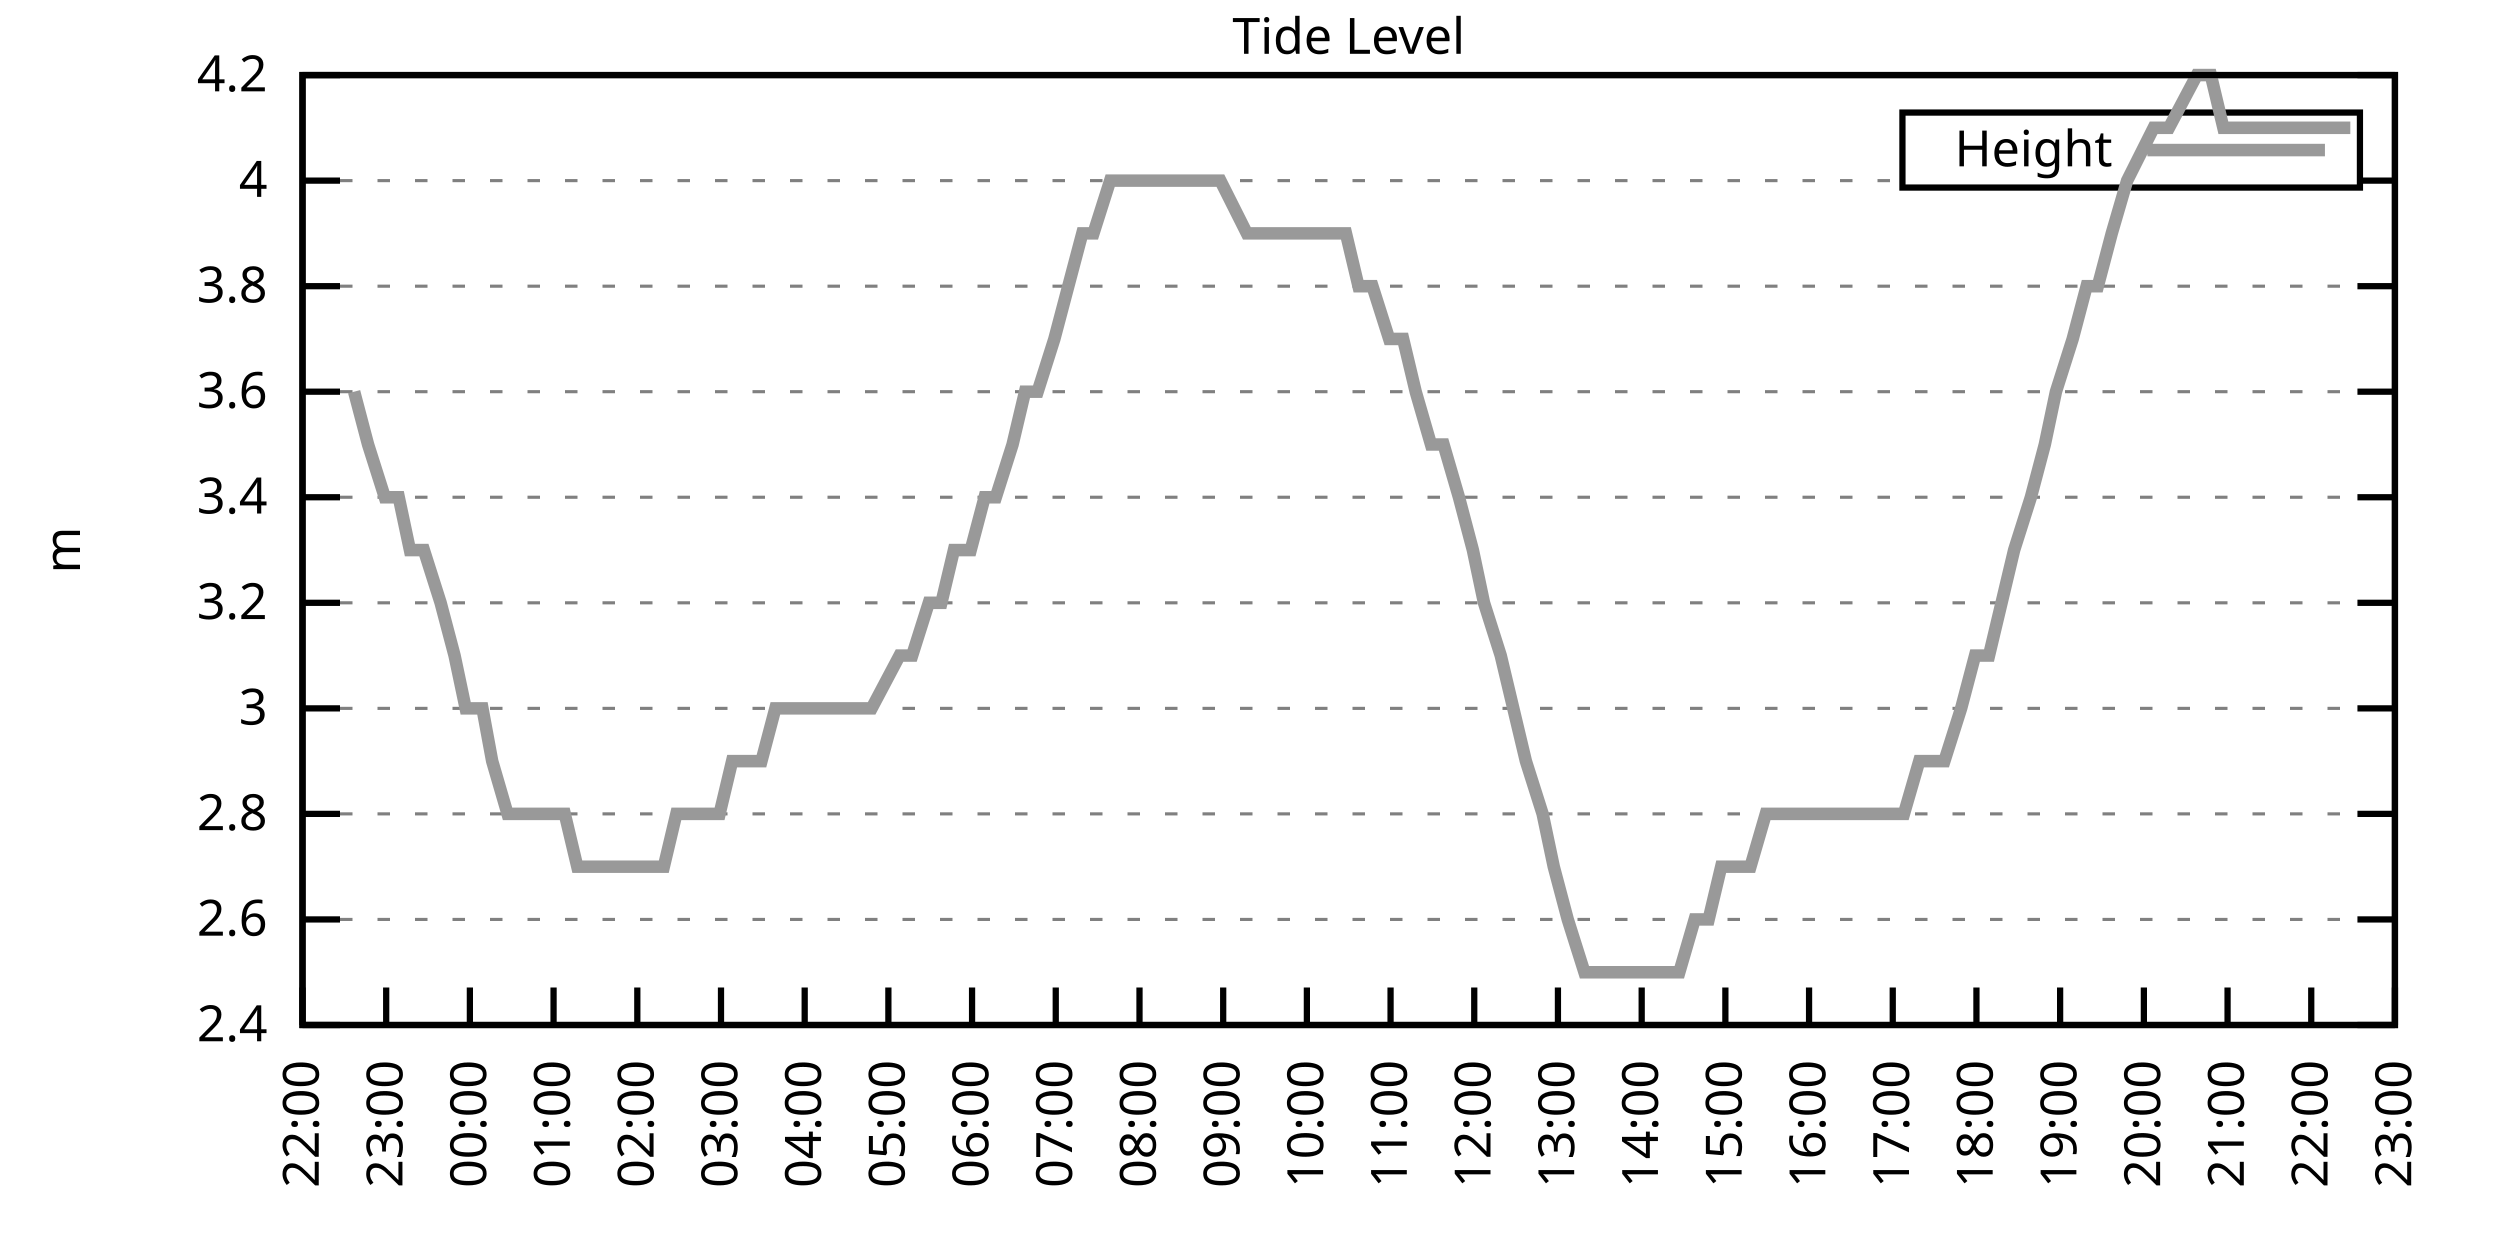
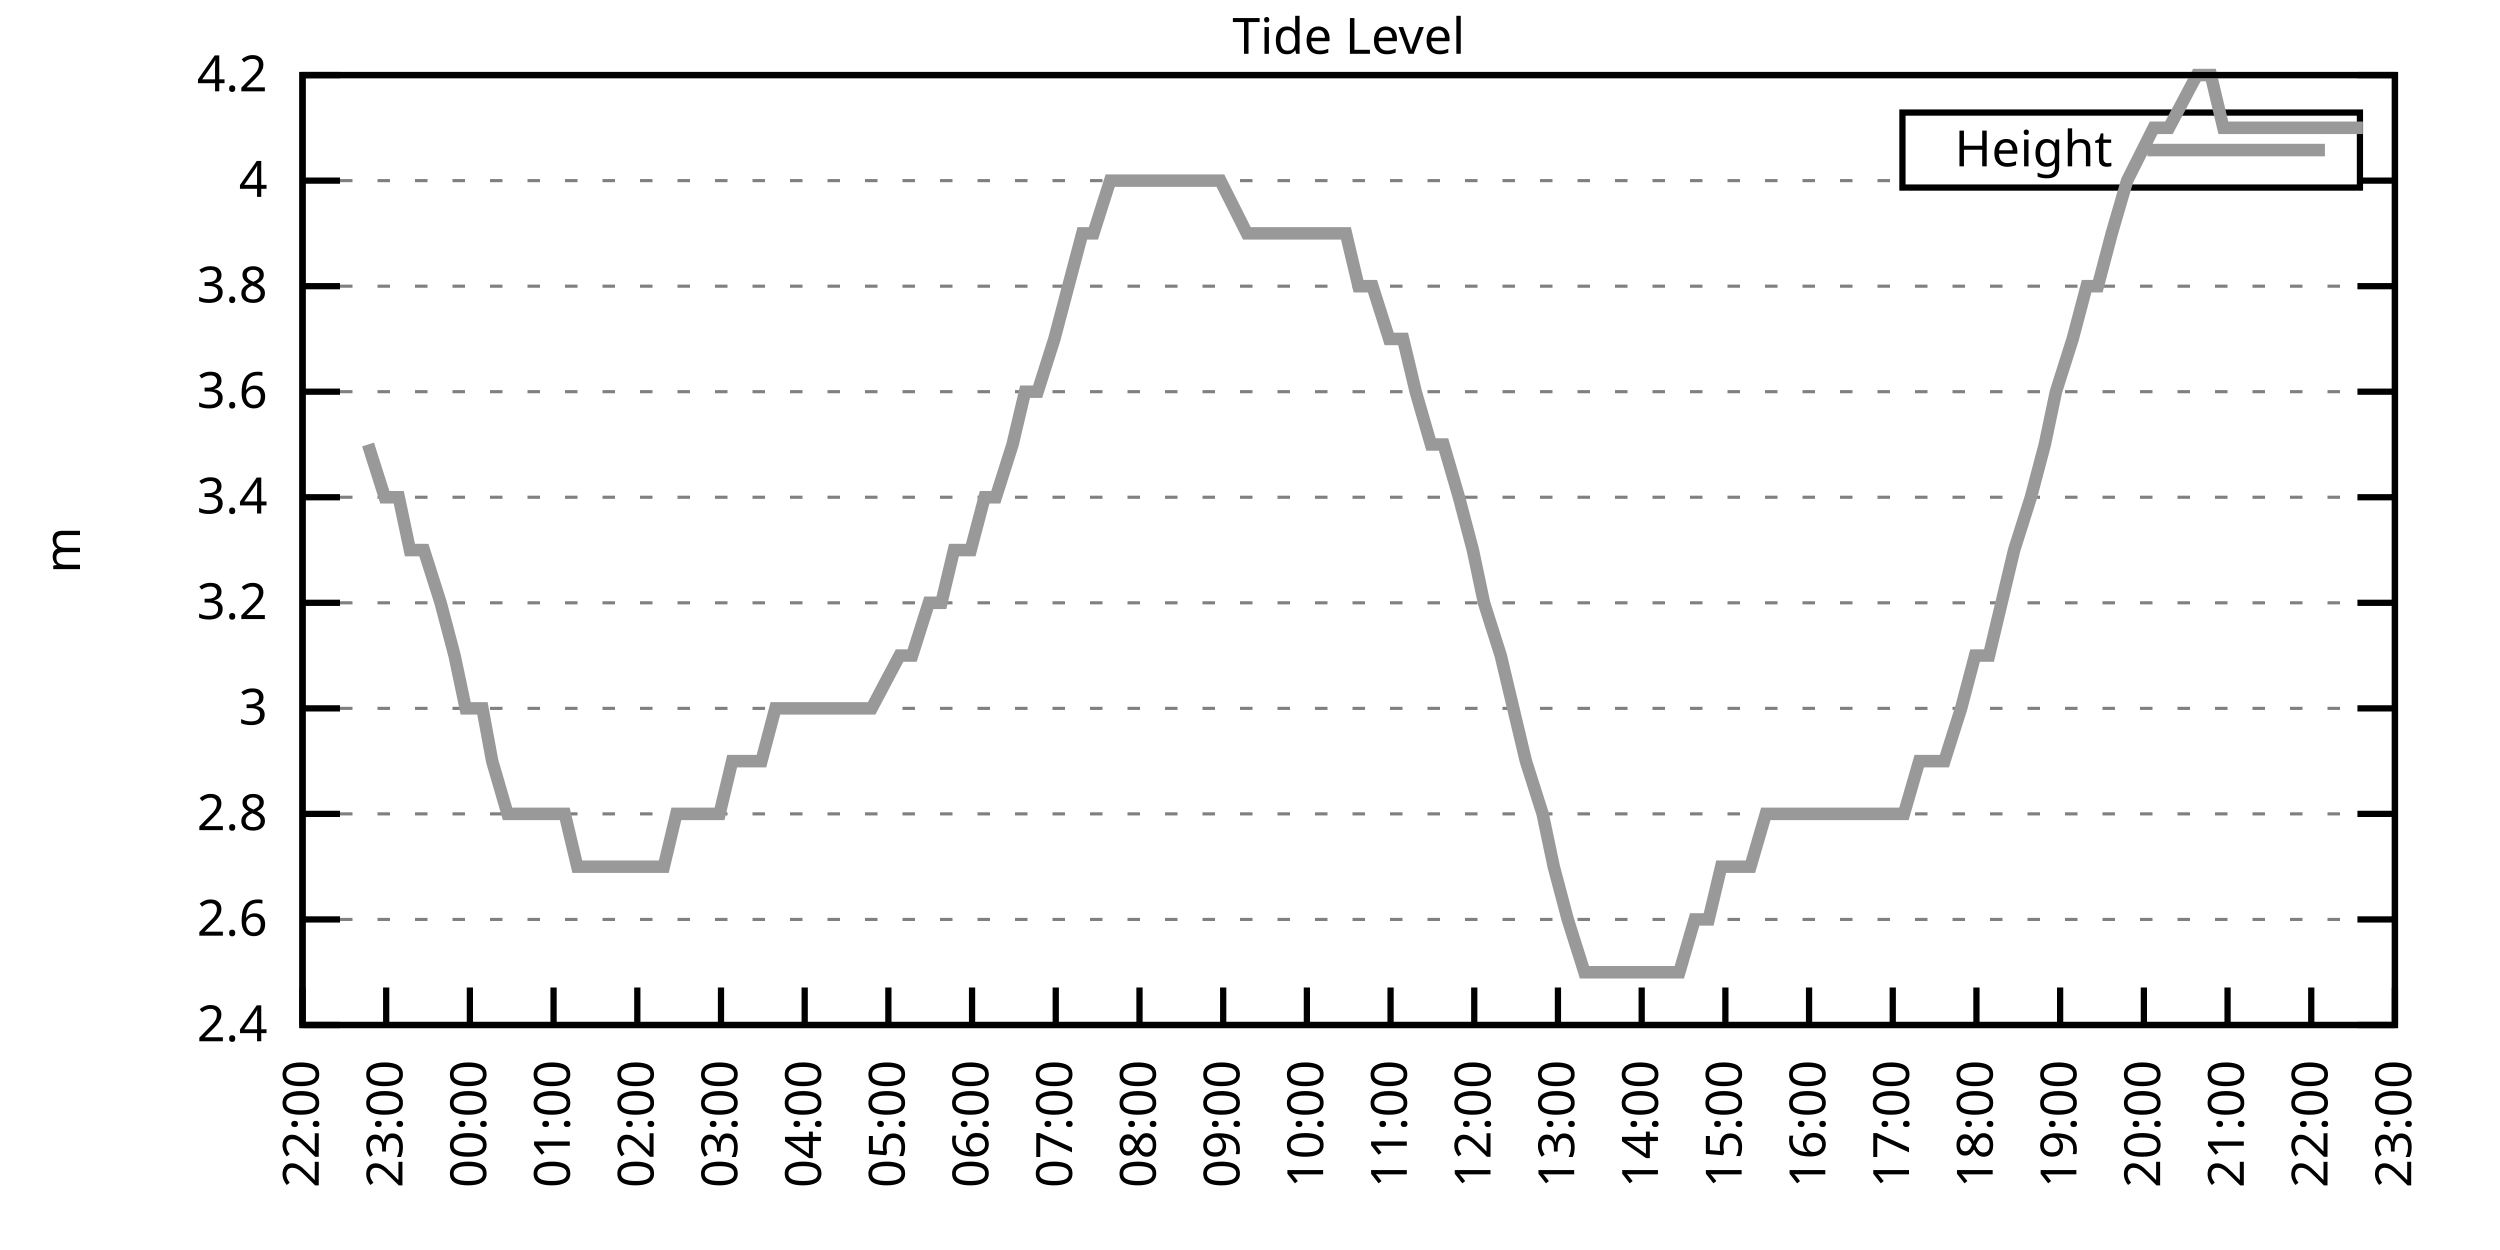
<svg xmlns="http://www.w3.org/2000/svg" xmlns:xlink="http://www.w3.org/1999/xlink" width="400" height="200" viewBox="0 0 400 200">
  <g id="gnuplot_canvas">
    <rect x="0" y="0" width="400" height="200" fill="none" />
    <defs>
      <circle id="gpDot" r="0.5" stroke-width="0.5" stroke="currentColor" />
      <path id="gpPt0" stroke-width="0.333" stroke="currentColor" d="M-1,0 h2 M0,-1 v2" />
      <path id="gpPt1" stroke-width="0.333" stroke="currentColor" d="M-1,-1 L1,1 M1,-1 L-1,1" />
      <path id="gpPt2" stroke-width="0.333" stroke="currentColor" d="M-1,0 L1,0 M0,-1 L0,1 M-1,-1 L1,1 M-1,1 L1,-1" />
      <rect id="gpPt3" stroke-width="0.333" stroke="currentColor" x="-1" y="-1" width="2" height="2" />
      <rect id="gpPt4" stroke-width="0.333" stroke="currentColor" fill="currentColor" x="-1" y="-1" width="2" height="2" />
      <circle id="gpPt5" stroke-width="0.333" stroke="currentColor" cx="0" cy="0" r="1" />
      <use xlink:href="#gpPt5" id="gpPt6" fill="currentColor" stroke="none" />
      <path id="gpPt7" stroke-width="0.333" stroke="currentColor" d="M0,-1.33 L-1.33,0.67 L1.33,0.67 z" />
      <use xlink:href="#gpPt7" id="gpPt8" fill="currentColor" stroke="none" />
      <use xlink:href="#gpPt7" id="gpPt9" stroke="currentColor" transform="rotate(180)" />
      <use xlink:href="#gpPt9" id="gpPt10" fill="currentColor" stroke="none" />
      <use xlink:href="#gpPt3" id="gpPt11" stroke="currentColor" transform="rotate(45)" />
      <use xlink:href="#gpPt11" id="gpPt12" fill="currentColor" stroke="none" />
      <path id="gpPt13" stroke-width="0.333" stroke="currentColor" d="M0,1.330 L1.265,0.411 L0.782,-1.067 L-0.782,-1.076 L-1.265,0.411 z" />
      <use xlink:href="#gpPt13" id="gpPt14" fill="currentColor" stroke="none" />
      <filter id="textbox" filterUnits="objectBoundingBox" x="0" y="0" height="1" width="1">
        <feFlood flood-color="white" flood-opacity="1" result="bgnd" />
        <feComposite in="SourceGraphic" in2="bgnd" operator="atop" />
      </filter>
      <filter id="greybox" filterUnits="objectBoundingBox" x="0" y="0" height="1" width="1">
        <feFlood flood-color="lightgrey" flood-opacity="1" result="grey" />
        <feComposite in="SourceGraphic" in2="grey" operator="atop" />
      </filter>
    </defs>
    <g fill="none" color="white" stroke="currentColor" stroke-width="1.00" stroke-linecap="butt" stroke-linejoin="miter">
</g>
    <g fill="none" color="black" stroke="currentColor" stroke-width="1.00" stroke-linecap="butt" stroke-linejoin="miter">
      <g stroke="none" shape-rendering="crispEdges">
        <polygon fill="rgb(255, 255, 255)" points="48.40,164.00 383.18,164.00 383.18,12.02 48.40,12.02 " />
      </g>
    </g>
    <g fill="none" color="black" stroke="currentColor" stroke-width="1.00" stroke-linecap="butt" stroke-linejoin="miter">
</g>
    <g fill="none" color="black" stroke="black" stroke-width="0.50" stroke-linecap="butt" stroke-linejoin="miter">
</g>
    <g fill="none" color="gray" stroke="currentColor" stroke-width="0.50" stroke-linecap="butt" stroke-linejoin="miter">
      <path stroke="gray" stroke-dasharray="2,4" class="gridline" d="M48.40,164.00 L383.19,164.00  " />
    </g>
    <g fill="none" color="gray" stroke="gray" stroke-width="1.00" stroke-linecap="butt" stroke-linejoin="miter">
</g>
    <g fill="none" color="black" stroke="currentColor" stroke-width="1.00" stroke-linecap="butt" stroke-linejoin="miter">
      <path stroke="black" d="M48.40,164.00 L54.40,164.00 M383.19,164.00 L377.19,164.00  " />
      <g transform="translate(42.80,166.60)" stroke="none" fill="black" font-family="Sans" font-size="8.00" text-anchor="end">
        <text>
          <tspan font-family="Sans"> 2.4</tspan>
        </text>
      </g>
    </g>
    <g fill="none" color="black" stroke="currentColor" stroke-width="1.00" stroke-linecap="butt" stroke-linejoin="miter">
</g>
    <g fill="none" color="black" stroke="black" stroke-width="0.50" stroke-linecap="butt" stroke-linejoin="miter">
</g>
    <g fill="none" color="gray" stroke="currentColor" stroke-width="0.50" stroke-linecap="butt" stroke-linejoin="miter">
      <path stroke="gray" stroke-dasharray="2,4" class="gridline" d="M48.40,147.11 L383.19,147.11  " />
    </g>
    <g fill="none" color="gray" stroke="gray" stroke-width="1.00" stroke-linecap="butt" stroke-linejoin="miter">
</g>
    <g fill="none" color="black" stroke="currentColor" stroke-width="1.00" stroke-linecap="butt" stroke-linejoin="miter">
      <path stroke="black" d="M48.40,147.11 L54.40,147.11 M383.19,147.11 L377.19,147.11  " />
      <g transform="translate(42.80,149.71)" stroke="none" fill="black" font-family="Sans" font-size="8.00" text-anchor="end">
        <text>
          <tspan font-family="Sans"> 2.6</tspan>
        </text>
      </g>
    </g>
    <g fill="none" color="black" stroke="currentColor" stroke-width="1.00" stroke-linecap="butt" stroke-linejoin="miter">
</g>
    <g fill="none" color="black" stroke="black" stroke-width="0.50" stroke-linecap="butt" stroke-linejoin="miter">
</g>
    <g fill="none" color="gray" stroke="currentColor" stroke-width="0.50" stroke-linecap="butt" stroke-linejoin="miter">
      <path stroke="gray" stroke-dasharray="2,4" class="gridline" d="M48.40,130.22 L383.19,130.22  " />
    </g>
    <g fill="none" color="gray" stroke="gray" stroke-width="1.00" stroke-linecap="butt" stroke-linejoin="miter">
</g>
    <g fill="none" color="black" stroke="currentColor" stroke-width="1.00" stroke-linecap="butt" stroke-linejoin="miter">
      <path stroke="black" d="M48.40,130.22 L54.40,130.22 M383.19,130.22 L377.19,130.22  " />
      <g transform="translate(42.80,132.82)" stroke="none" fill="black" font-family="Sans" font-size="8.00" text-anchor="end">
        <text>
          <tspan font-family="Sans"> 2.8</tspan>
        </text>
      </g>
    </g>
    <g fill="none" color="black" stroke="currentColor" stroke-width="1.00" stroke-linecap="butt" stroke-linejoin="miter">
</g>
    <g fill="none" color="black" stroke="black" stroke-width="0.50" stroke-linecap="butt" stroke-linejoin="miter">
</g>
    <g fill="none" color="gray" stroke="currentColor" stroke-width="0.50" stroke-linecap="butt" stroke-linejoin="miter">
      <path stroke="gray" stroke-dasharray="2,4" class="gridline" d="M48.40,113.34 L383.19,113.34  " />
    </g>
    <g fill="none" color="gray" stroke="gray" stroke-width="1.00" stroke-linecap="butt" stroke-linejoin="miter">
</g>
    <g fill="none" color="black" stroke="currentColor" stroke-width="1.00" stroke-linecap="butt" stroke-linejoin="miter">
      <path stroke="black" d="M48.40,113.34 L54.40,113.34 M383.19,113.34 L377.19,113.34  " />
      <g transform="translate(42.80,115.94)" stroke="none" fill="black" font-family="Sans" font-size="8.00" text-anchor="end">
        <text>
          <tspan font-family="Sans"> 3</tspan>
        </text>
      </g>
    </g>
    <g fill="none" color="black" stroke="currentColor" stroke-width="1.00" stroke-linecap="butt" stroke-linejoin="miter">
</g>
    <g fill="none" color="black" stroke="black" stroke-width="0.50" stroke-linecap="butt" stroke-linejoin="miter">
</g>
    <g fill="none" color="gray" stroke="currentColor" stroke-width="0.50" stroke-linecap="butt" stroke-linejoin="miter">
      <path stroke="gray" stroke-dasharray="2,4" class="gridline" d="M48.40,96.45 L383.19,96.45  " />
    </g>
    <g fill="none" color="gray" stroke="gray" stroke-width="1.00" stroke-linecap="butt" stroke-linejoin="miter">
</g>
    <g fill="none" color="black" stroke="currentColor" stroke-width="1.00" stroke-linecap="butt" stroke-linejoin="miter">
      <path stroke="black" d="M48.40,96.45 L54.40,96.45 M383.19,96.45 L377.19,96.45  " />
      <g transform="translate(42.80,99.05)" stroke="none" fill="black" font-family="Sans" font-size="8.00" text-anchor="end">
        <text>
          <tspan font-family="Sans"> 3.2</tspan>
        </text>
      </g>
    </g>
    <g fill="none" color="black" stroke="currentColor" stroke-width="1.00" stroke-linecap="butt" stroke-linejoin="miter">
</g>
    <g fill="none" color="black" stroke="black" stroke-width="0.50" stroke-linecap="butt" stroke-linejoin="miter">
</g>
    <g fill="none" color="gray" stroke="currentColor" stroke-width="0.50" stroke-linecap="butt" stroke-linejoin="miter">
      <path stroke="gray" stroke-dasharray="2,4" class="gridline" d="M48.40,79.56 L383.19,79.56  " />
    </g>
    <g fill="none" color="gray" stroke="gray" stroke-width="1.00" stroke-linecap="butt" stroke-linejoin="miter">
</g>
    <g fill="none" color="black" stroke="currentColor" stroke-width="1.00" stroke-linecap="butt" stroke-linejoin="miter">
      <path stroke="black" d="M48.40,79.56 L54.40,79.56 M383.19,79.56 L377.19,79.56  " />
      <g transform="translate(42.80,82.16)" stroke="none" fill="black" font-family="Sans" font-size="8.00" text-anchor="end">
        <text>
          <tspan font-family="Sans"> 3.4</tspan>
        </text>
      </g>
    </g>
    <g fill="none" color="black" stroke="currentColor" stroke-width="1.00" stroke-linecap="butt" stroke-linejoin="miter">
</g>
    <g fill="none" color="black" stroke="black" stroke-width="0.50" stroke-linecap="butt" stroke-linejoin="miter">
</g>
    <g fill="none" color="gray" stroke="currentColor" stroke-width="0.50" stroke-linecap="butt" stroke-linejoin="miter">
      <path stroke="gray" stroke-dasharray="2,4" class="gridline" d="M48.40,62.67 L383.19,62.67  " />
    </g>
    <g fill="none" color="gray" stroke="gray" stroke-width="1.00" stroke-linecap="butt" stroke-linejoin="miter">
</g>
    <g fill="none" color="black" stroke="currentColor" stroke-width="1.00" stroke-linecap="butt" stroke-linejoin="miter">
      <path stroke="black" d="M48.40,62.67 L54.40,62.67 M383.19,62.67 L377.19,62.67  " />
      <g transform="translate(42.80,65.27)" stroke="none" fill="black" font-family="Sans" font-size="8.00" text-anchor="end">
        <text>
          <tspan font-family="Sans"> 3.6</tspan>
        </text>
      </g>
    </g>
    <g fill="none" color="black" stroke="currentColor" stroke-width="1.00" stroke-linecap="butt" stroke-linejoin="miter">
</g>
    <g fill="none" color="black" stroke="black" stroke-width="0.50" stroke-linecap="butt" stroke-linejoin="miter">
</g>
    <g fill="none" color="gray" stroke="currentColor" stroke-width="0.50" stroke-linecap="butt" stroke-linejoin="miter">
      <path stroke="gray" stroke-dasharray="2,4" class="gridline" d="M48.40,45.79 L383.19,45.79  " />
    </g>
    <g fill="none" color="gray" stroke="gray" stroke-width="1.00" stroke-linecap="butt" stroke-linejoin="miter">
</g>
    <g fill="none" color="black" stroke="currentColor" stroke-width="1.00" stroke-linecap="butt" stroke-linejoin="miter">
      <path stroke="black" d="M48.40,45.79 L54.40,45.79 M383.19,45.79 L377.19,45.79  " />
      <g transform="translate(42.80,48.39)" stroke="none" fill="black" font-family="Sans" font-size="8.00" text-anchor="end">
        <text>
          <tspan font-family="Sans"> 3.8</tspan>
        </text>
      </g>
    </g>
    <g fill="none" color="black" stroke="currentColor" stroke-width="1.00" stroke-linecap="butt" stroke-linejoin="miter">
</g>
    <g fill="none" color="black" stroke="black" stroke-width="0.50" stroke-linecap="butt" stroke-linejoin="miter">
</g>
    <g fill="none" color="gray" stroke="currentColor" stroke-width="0.50" stroke-linecap="butt" stroke-linejoin="miter">
      <path stroke="gray" stroke-dasharray="2,4" class="gridline" d="M48.40,28.90 L304.39,28.90 M377.59,28.90 L383.19,28.90  " />
    </g>
    <g fill="none" color="gray" stroke="gray" stroke-width="1.00" stroke-linecap="butt" stroke-linejoin="miter">
</g>
    <g fill="none" color="black" stroke="currentColor" stroke-width="1.00" stroke-linecap="butt" stroke-linejoin="miter">
      <path stroke="black" d="M48.40,28.90 L54.40,28.90 M383.19,28.90 L377.19,28.90  " />
      <g transform="translate(42.80,31.50)" stroke="none" fill="black" font-family="Sans" font-size="8.00" text-anchor="end">
        <text>
          <tspan font-family="Sans"> 4</tspan>
        </text>
      </g>
    </g>
    <g fill="none" color="black" stroke="currentColor" stroke-width="1.00" stroke-linecap="butt" stroke-linejoin="miter">
</g>
    <g fill="none" color="black" stroke="black" stroke-width="0.50" stroke-linecap="butt" stroke-linejoin="miter">
</g>
    <g fill="none" color="gray" stroke="currentColor" stroke-width="0.50" stroke-linecap="butt" stroke-linejoin="miter">
      <path stroke="gray" stroke-dasharray="2,4" class="gridline" d="M48.40,12.01 L383.19,12.01  " />
    </g>
    <g fill="none" color="gray" stroke="gray" stroke-width="1.00" stroke-linecap="butt" stroke-linejoin="miter">
</g>
    <g fill="none" color="black" stroke="currentColor" stroke-width="1.00" stroke-linecap="butt" stroke-linejoin="miter">
      <path stroke="black" d="M48.40,12.01 L54.40,12.01 M383.19,12.01 L377.19,12.01  " />
      <g transform="translate(42.80,14.61)" stroke="none" fill="black" font-family="Sans" font-size="8.00" text-anchor="end">
        <text>
          <tspan font-family="Sans"> 4.2</tspan>
        </text>
      </g>
    </g>
    <g fill="none" color="black" stroke="currentColor" stroke-width="1.00" stroke-linecap="butt" stroke-linejoin="miter">
      <path stroke="black" d="M48.40,164.00 L48.40,158.00  " />
      <g transform="translate(51.00,169.60) rotate(270.00)" stroke="none" fill="black" font-family="Sans" font-size="8.00" text-anchor="end">
        <text>
          <tspan font-family="Sans">22:00</tspan>
        </text>
      </g>
    </g>
    <g fill="none" color="black" stroke="currentColor" stroke-width="1.00" stroke-linecap="butt" stroke-linejoin="miter">
      <path stroke="black" d="M61.79,164.00 L61.79,158.00  " />
      <g transform="translate(64.39,169.60) rotate(270.00)" stroke="none" fill="black" font-family="Sans" font-size="8.00" text-anchor="end">
        <text>
          <tspan font-family="Sans">23:00</tspan>
        </text>
      </g>
    </g>
    <g fill="none" color="black" stroke="currentColor" stroke-width="1.00" stroke-linecap="butt" stroke-linejoin="miter">
      <path stroke="black" d="M75.18,164.00 L75.18,158.00  " />
      <g transform="translate(77.78,169.60) rotate(270.00)" stroke="none" fill="black" font-family="Sans" font-size="8.00" text-anchor="end">
        <text>
          <tspan font-family="Sans">00:00</tspan>
        </text>
      </g>
    </g>
    <g fill="none" color="black" stroke="currentColor" stroke-width="1.00" stroke-linecap="butt" stroke-linejoin="miter">
      <path stroke="black" d="M88.57,164.00 L88.57,158.00  " />
      <g transform="translate(91.17,169.60) rotate(270.00)" stroke="none" fill="black" font-family="Sans" font-size="8.00" text-anchor="end">
        <text>
          <tspan font-family="Sans">01:00</tspan>
        </text>
      </g>
    </g>
    <g fill="none" color="black" stroke="currentColor" stroke-width="1.00" stroke-linecap="butt" stroke-linejoin="miter">
      <path stroke="black" d="M101.97,164.00 L101.97,158.00  " />
      <g transform="translate(104.57,169.60) rotate(270.00)" stroke="none" fill="black" font-family="Sans" font-size="8.00" text-anchor="end">
        <text>
          <tspan font-family="Sans">02:00</tspan>
        </text>
      </g>
    </g>
    <g fill="none" color="black" stroke="currentColor" stroke-width="1.00" stroke-linecap="butt" stroke-linejoin="miter">
      <path stroke="black" d="M115.36,164.00 L115.36,158.00  " />
      <g transform="translate(117.96,169.60) rotate(270.00)" stroke="none" fill="black" font-family="Sans" font-size="8.00" text-anchor="end">
        <text>
          <tspan font-family="Sans">03:00</tspan>
        </text>
      </g>
    </g>
    <g fill="none" color="black" stroke="currentColor" stroke-width="1.00" stroke-linecap="butt" stroke-linejoin="miter">
      <path stroke="black" d="M128.75,164.00 L128.75,158.00  " />
      <g transform="translate(131.35,169.60) rotate(270.00)" stroke="none" fill="black" font-family="Sans" font-size="8.00" text-anchor="end">
        <text>
          <tspan font-family="Sans">04:00</tspan>
        </text>
      </g>
    </g>
    <g fill="none" color="black" stroke="currentColor" stroke-width="1.00" stroke-linecap="butt" stroke-linejoin="miter">
      <path stroke="black" d="M142.14,164.00 L142.14,158.00  " />
      <g transform="translate(144.74,169.60) rotate(270.00)" stroke="none" fill="black" font-family="Sans" font-size="8.00" text-anchor="end">
        <text>
          <tspan font-family="Sans">05:00</tspan>
        </text>
      </g>
    </g>
    <g fill="none" color="black" stroke="currentColor" stroke-width="1.00" stroke-linecap="butt" stroke-linejoin="miter">
      <path stroke="black" d="M155.53,164.00 L155.53,158.00  " />
      <g transform="translate(158.13,169.60) rotate(270.00)" stroke="none" fill="black" font-family="Sans" font-size="8.00" text-anchor="end">
        <text>
          <tspan font-family="Sans">06:00</tspan>
        </text>
      </g>
    </g>
    <g fill="none" color="black" stroke="currentColor" stroke-width="1.00" stroke-linecap="butt" stroke-linejoin="miter">
      <path stroke="black" d="M168.92,164.00 L168.92,158.00  " />
      <g transform="translate(171.52,169.60) rotate(270.00)" stroke="none" fill="black" font-family="Sans" font-size="8.00" text-anchor="end">
        <text>
          <tspan font-family="Sans">07:00</tspan>
        </text>
      </g>
    </g>
    <g fill="none" color="black" stroke="currentColor" stroke-width="1.00" stroke-linecap="butt" stroke-linejoin="miter">
      <path stroke="black" d="M182.32,164.00 L182.32,158.00  " />
      <g transform="translate(184.92,169.60) rotate(270.00)" stroke="none" fill="black" font-family="Sans" font-size="8.00" text-anchor="end">
        <text>
          <tspan font-family="Sans">08:00</tspan>
        </text>
      </g>
    </g>
    <g fill="none" color="black" stroke="currentColor" stroke-width="1.00" stroke-linecap="butt" stroke-linejoin="miter">
      <path stroke="black" d="M195.71,164.00 L195.71,158.00  " />
      <g transform="translate(198.31,169.60) rotate(270.00)" stroke="none" fill="black" font-family="Sans" font-size="8.00" text-anchor="end">
        <text>
          <tspan font-family="Sans">09:00</tspan>
        </text>
      </g>
    </g>
    <g fill="none" color="black" stroke="currentColor" stroke-width="1.00" stroke-linecap="butt" stroke-linejoin="miter">
      <path stroke="black" d="M209.10,164.00 L209.10,158.00  " />
      <g transform="translate(211.70,169.60) rotate(270.00)" stroke="none" fill="black" font-family="Sans" font-size="8.00" text-anchor="end">
        <text>
          <tspan font-family="Sans">10:00</tspan>
        </text>
      </g>
    </g>
    <g fill="none" color="black" stroke="currentColor" stroke-width="1.00" stroke-linecap="butt" stroke-linejoin="miter">
      <path stroke="black" d="M222.49,164.00 L222.49,158.00  " />
      <g transform="translate(225.09,169.60) rotate(270.00)" stroke="none" fill="black" font-family="Sans" font-size="8.00" text-anchor="end">
        <text>
          <tspan font-family="Sans">11:00</tspan>
        </text>
      </g>
    </g>
    <g fill="none" color="black" stroke="currentColor" stroke-width="1.00" stroke-linecap="butt" stroke-linejoin="miter">
      <path stroke="black" d="M235.88,164.00 L235.88,158.00  " />
      <g transform="translate(238.48,169.60) rotate(270.00)" stroke="none" fill="black" font-family="Sans" font-size="8.00" text-anchor="end">
        <text>
          <tspan font-family="Sans">12:00</tspan>
        </text>
      </g>
    </g>
    <g fill="none" color="black" stroke="currentColor" stroke-width="1.00" stroke-linecap="butt" stroke-linejoin="miter">
      <path stroke="black" d="M249.27,164.00 L249.27,158.00  " />
      <g transform="translate(251.87,169.60) rotate(270.00)" stroke="none" fill="black" font-family="Sans" font-size="8.00" text-anchor="end">
        <text>
          <tspan font-family="Sans">13:00</tspan>
        </text>
      </g>
    </g>
    <g fill="none" color="black" stroke="currentColor" stroke-width="1.00" stroke-linecap="butt" stroke-linejoin="miter">
      <path stroke="black" d="M262.67,164.00 L262.67,158.00  " />
      <g transform="translate(265.27,169.60) rotate(270.00)" stroke="none" fill="black" font-family="Sans" font-size="8.00" text-anchor="end">
        <text>
          <tspan font-family="Sans">14:00</tspan>
        </text>
      </g>
    </g>
    <g fill="none" color="black" stroke="currentColor" stroke-width="1.00" stroke-linecap="butt" stroke-linejoin="miter">
      <path stroke="black" d="M276.06,164.00 L276.06,158.00  " />
      <g transform="translate(278.66,169.60) rotate(270.00)" stroke="none" fill="black" font-family="Sans" font-size="8.00" text-anchor="end">
        <text>
          <tspan font-family="Sans">15:00</tspan>
        </text>
      </g>
    </g>
    <g fill="none" color="black" stroke="currentColor" stroke-width="1.00" stroke-linecap="butt" stroke-linejoin="miter">
      <path stroke="black" d="M289.45,164.00 L289.45,158.00  " />
      <g transform="translate(292.05,169.60) rotate(270.00)" stroke="none" fill="black" font-family="Sans" font-size="8.00" text-anchor="end">
        <text>
          <tspan font-family="Sans">16:00</tspan>
        </text>
      </g>
    </g>
    <g fill="none" color="black" stroke="currentColor" stroke-width="1.00" stroke-linecap="butt" stroke-linejoin="miter">
      <path stroke="black" d="M302.84,164.00 L302.84,158.00  " />
      <g transform="translate(305.44,169.60) rotate(270.00)" stroke="none" fill="black" font-family="Sans" font-size="8.00" text-anchor="end">
        <text>
          <tspan font-family="Sans">17:00</tspan>
        </text>
      </g>
    </g>
    <g fill="none" color="black" stroke="currentColor" stroke-width="1.00" stroke-linecap="butt" stroke-linejoin="miter">
      <path stroke="black" d="M316.23,164.00 L316.23,158.00  " />
      <g transform="translate(318.83,169.60) rotate(270.00)" stroke="none" fill="black" font-family="Sans" font-size="8.00" text-anchor="end">
        <text>
          <tspan font-family="Sans">18:00</tspan>
        </text>
      </g>
    </g>
    <g fill="none" color="black" stroke="currentColor" stroke-width="1.00" stroke-linecap="butt" stroke-linejoin="miter">
      <path stroke="black" d="M329.62,164.00 L329.62,158.00  " />
      <g transform="translate(332.22,169.60) rotate(270.00)" stroke="none" fill="black" font-family="Sans" font-size="8.00" text-anchor="end">
        <text>
          <tspan font-family="Sans">19:00</tspan>
        </text>
      </g>
    </g>
    <g fill="none" color="black" stroke="currentColor" stroke-width="1.00" stroke-linecap="butt" stroke-linejoin="miter">
      <path stroke="black" d="M343.02,164.00 L343.02,158.00  " />
      <g transform="translate(345.62,169.60) rotate(270.00)" stroke="none" fill="black" font-family="Sans" font-size="8.00" text-anchor="end">
        <text>
          <tspan font-family="Sans">20:00</tspan>
        </text>
      </g>
    </g>
    <g fill="none" color="black" stroke="currentColor" stroke-width="1.00" stroke-linecap="butt" stroke-linejoin="miter">
      <path stroke="black" d="M356.41,164.00 L356.41,158.00  " />
      <g transform="translate(359.01,169.60) rotate(270.00)" stroke="none" fill="black" font-family="Sans" font-size="8.00" text-anchor="end">
        <text>
          <tspan font-family="Sans">21:00</tspan>
        </text>
      </g>
    </g>
    <g fill="none" color="black" stroke="currentColor" stroke-width="1.00" stroke-linecap="butt" stroke-linejoin="miter">
      <path stroke="black" d="M369.80,164.00 L369.80,158.00  " />
      <g transform="translate(372.40,169.60) rotate(270.00)" stroke="none" fill="black" font-family="Sans" font-size="8.00" text-anchor="end">
        <text>
          <tspan font-family="Sans">22:00</tspan>
        </text>
      </g>
    </g>
    <g fill="none" color="black" stroke="currentColor" stroke-width="1.00" stroke-linecap="butt" stroke-linejoin="miter">
      <path stroke="black" d="M383.19,164.00 L383.19,158.00  " />
      <g transform="translate(385.79,169.60) rotate(270.00)" stroke="none" fill="black" font-family="Sans" font-size="8.00" text-anchor="end">
        <text>
          <tspan font-family="Sans">23:00</tspan>
        </text>
      </g>
    </g>
    <g fill="none" color="black" stroke="currentColor" stroke-width="1.00" stroke-linecap="butt" stroke-linejoin="miter">
</g>
    <g fill="none" color="black" stroke="currentColor" stroke-width="1.00" stroke-linecap="butt" stroke-linejoin="miter">
      <path stroke="black" d="M48.40,12.01 L48.40,164.00 L383.19,164.00 L383.19,12.01 L48.40,12.01 Z  " />
    </g>
    <g fill="none" color="black" stroke="currentColor" stroke-width="1.00" stroke-linecap="butt" stroke-linejoin="miter">
</g>
    <g fill="none" color="black" stroke="currentColor" stroke-width="1.00" stroke-linecap="butt" stroke-linejoin="miter">
      <path stroke="black" d="M304.39,30.01 L304.39,18.01 L377.59,18.01 L377.59,30.01 L304.39,30.01 Z  " />
    </g>
    <g id="Tide_level_plot_1">
      <g fill="none" color="white" stroke="black" stroke-width="2.00" stroke-linecap="butt" stroke-linejoin="miter">
</g>
      <g fill="none" color="black" stroke="currentColor" stroke-width="2.00" stroke-linecap="butt" stroke-linejoin="miter">
        <g transform="translate(337.99,26.61)" stroke="none" fill="black" font-family="Sans" font-size="8.00" text-anchor="end">
          <text>
            <tspan font-family="Sans">Height</tspan>
          </text>
        </g>
      </g>
      <g fill="none" color="black" stroke="currentColor" stroke-width="2.00" stroke-linecap="butt" stroke-linejoin="miter">
-         <path stroke="rgb(153, 153, 153)" d="M343.59,24.01 L371.99,24.01 M56.66,62.67 L58.89,71.12 L61.57,79.56 L63.80,79.56 L65.59,88.01 L67.82,88.01   L70.50,96.45 L72.73,104.89 L74.51,113.34 L77.19,113.34 L78.75,121.78 L81.21,130.22 L83.66,130.22 L86.12,130.22   L88.13,130.22 L90.36,130.22 L92.37,138.67 L94.15,138.67 L97.06,138.67 L99.51,138.67 L101.74,138.67 L103.53,138.67   L106.21,138.67 L108.22,130.22 L112.46,130.22 L115.13,130.22 L117.14,121.78 L119.60,121.78 L121.83,121.78 L124.06,113.34   L125.40,113.34 L127.86,113.34 L130.31,113.34 L135.22,113.34 L137.45,113.34 L139.46,113.34 L143.93,104.89 L145.94,104.89   L148.61,96.45 L150.62,96.45 L152.63,88.01 L155.31,88.01 L157.54,79.56 L159.33,79.56 L162.01,71.12 L164.01,62.67   L166.02,62.67 L168.70,54.23 L170.93,45.79 L173.17,37.34 L174.95,37.34 L177.63,28.90 L179.86,28.90 L181.87,28.90   L184.32,28.90 L186.33,28.90 L188.57,28.90 L190.57,28.90 L192.81,28.90 L195.26,28.90 L199.50,37.34 L202.18,37.34   L204.19,37.34 L206.64,37.34 L208.65,37.34 L211.11,37.34 L213.34,37.34 L215.35,37.34 L217.36,45.79 L219.59,45.79   L222.27,54.23 L224.50,54.23 L226.51,62.67 L228.96,71.12 L230.97,71.12 L233.43,79.56 L235.66,88.01 L237.44,96.45   L240.12,104.89 L242.13,113.34 L244.14,121.78 L246.82,130.22 L248.60,138.67 L250.84,147.11 L253.51,155.56 L255.52,155.56   L257.76,155.56 L260.21,155.56 L262.44,155.56 L264.23,155.56 L266.91,155.56 L268.69,155.56 L271.15,147.11 L273.38,147.11   L275.39,138.67 L277.62,138.67 L280.07,138.67 L282.53,130.22 L284.54,130.22 L286.99,130.22 L288.78,130.22 L291.23,130.22   L293.24,130.22 L295.92,130.22 L297.93,130.22 L300.39,130.22 L302.62,130.22 L304.63,130.22 L307.08,121.78 L308.87,121.78   L311.10,121.78 L313.78,113.34 L316.01,104.89 L318.24,104.89 L320.25,96.45 L322.26,88.01 L324.94,79.56 L327.17,71.12   L328.95,62.67 L331.63,54.23 L333.86,45.79 L335.65,45.79 L337.88,37.34 L340.34,28.90 L344.58,20.45 L347.03,20.45   L351.50,12.01 L353.73,12.01 L355.74,20.45 L358.19,20.45 L360.42,20.45 L362.43,20.45 L364.89,20.45 L367.34,20.45   L369.58,20.45 L371.81,20.45 L374.04,20.45 L376.05,20.45  " />
+         <path stroke="rgb(153, 153, 153)" d="M343.59,24.01 L371.99,24.01 M58.89,71.12 L61.57,79.56 L63.80,79.56 L65.59,88.01 L67.82,88.01 L70.50,96.45   L72.73,104.89 L74.51,113.34 L77.19,113.34 L78.75,121.78 L81.21,130.22 L83.66,130.22 L86.12,130.22 L88.13,130.22   L90.36,130.22 L92.37,138.67 L94.15,138.67 L97.06,138.67 L99.51,138.67 L101.74,138.67 L103.53,138.67 L106.21,138.67   L108.22,130.22 L112.46,130.22 L115.13,130.22 L117.14,121.78 L119.60,121.78 L121.83,121.78 L124.06,113.34 L125.40,113.34   L127.86,113.34 L130.31,113.34 L135.22,113.34 L137.45,113.34 L139.46,113.34 L143.93,104.89 L145.94,104.89 L148.61,96.45   L150.62,96.45 L152.63,88.01 L155.31,88.01 L157.54,79.56 L159.33,79.56 L162.01,71.12 L164.01,62.67 L166.02,62.67   L168.70,54.23 L170.93,45.79 L173.17,37.34 L174.95,37.34 L177.63,28.90 L179.86,28.90 L181.87,28.90 L184.32,28.90   L186.33,28.90 L188.57,28.90 L190.57,28.90 L192.81,28.90 L195.26,28.90 L199.50,37.34 L202.18,37.34 L204.19,37.34   L206.64,37.34 L208.65,37.34 L211.11,37.34 L213.34,37.34 L215.35,37.34 L217.36,45.79 L219.59,45.79 L222.27,54.23   L224.50,54.23 L226.51,62.67 L228.96,71.12 L230.97,71.12 L233.43,79.56 L235.66,88.01 L237.44,96.45 L240.12,104.89   L242.13,113.34 L244.14,121.78 L246.82,130.22 L248.60,138.67 L250.84,147.11 L253.51,155.56 L255.52,155.56 L257.76,155.56   L260.21,155.56 L262.44,155.56 L264.23,155.56 L266.91,155.56 L268.69,155.56 L271.15,147.11 L273.38,147.11 L275.39,138.67   L277.62,138.67 L280.07,138.67 L282.53,130.22 L284.54,130.22 L286.99,130.22 L288.78,130.22 L291.23,130.22 L293.24,130.22   L295.92,130.22 L297.93,130.22 L300.39,130.22 L302.62,130.22 L304.63,130.22 L307.08,121.78 L308.87,121.78 L311.10,121.78   L313.78,113.34 L316.01,104.89 L318.24,104.89 L320.25,96.45 L322.26,88.01 L324.94,79.56 L327.17,71.12 L328.95,62.67   L331.63,54.23 L333.86,45.79 L335.65,45.79 L337.88,37.34 L340.34,28.90 L344.58,20.45 L347.03,20.45 L351.50,12.01   L353.73,12.01 L355.74,20.45 L358.19,20.45 L360.42,20.45 L362.43,20.45 L364.89,20.45 L367.34,20.45 L369.58,20.45   L371.81,20.45 L374.04,20.45 L376.05,20.45 L378.06,20.45  " />
      </g>
    </g>
    <g fill="none" color="black" stroke="currentColor" stroke-width="2.00" stroke-linecap="butt" stroke-linejoin="miter">
</g>
    <g fill="none" color="black" stroke="black" stroke-width="1.00" stroke-linecap="butt" stroke-linejoin="miter">
</g>
    <g fill="none" color="black" stroke="currentColor" stroke-width="1.00" stroke-linecap="butt" stroke-linejoin="miter">
      <path stroke="black" d="M48.40,12.01 L48.40,164.00 L383.19,164.00 L383.19,12.01 L48.40,12.01 Z  " />
      <g transform="translate(12.80,88.01) rotate(270.00)" stroke="none" fill="black" font-family="Sans" font-size="8.00" text-anchor="middle">
        <text>
          <tspan font-family="Sans">m</tspan>
        </text>
      </g>
    </g>
    <g fill="none" color="black" stroke="currentColor" stroke-width="1.00" stroke-linecap="butt" stroke-linejoin="miter">
</g>
    <g fill="none" color="black" stroke="currentColor" stroke-width="1.00" stroke-linecap="butt" stroke-linejoin="miter">
      <g transform="translate(215.79,8.61)" stroke="none" fill="black" font-family="Sans" font-size="8.00" text-anchor="middle">
        <text>
          <tspan font-family="Sans">Tide Level</tspan>
        </text>
      </g>
    </g>
    <g fill="none" color="black" stroke="currentColor" stroke-width="1.00" stroke-linecap="butt" stroke-linejoin="miter">
</g>
  </g>
</svg>
